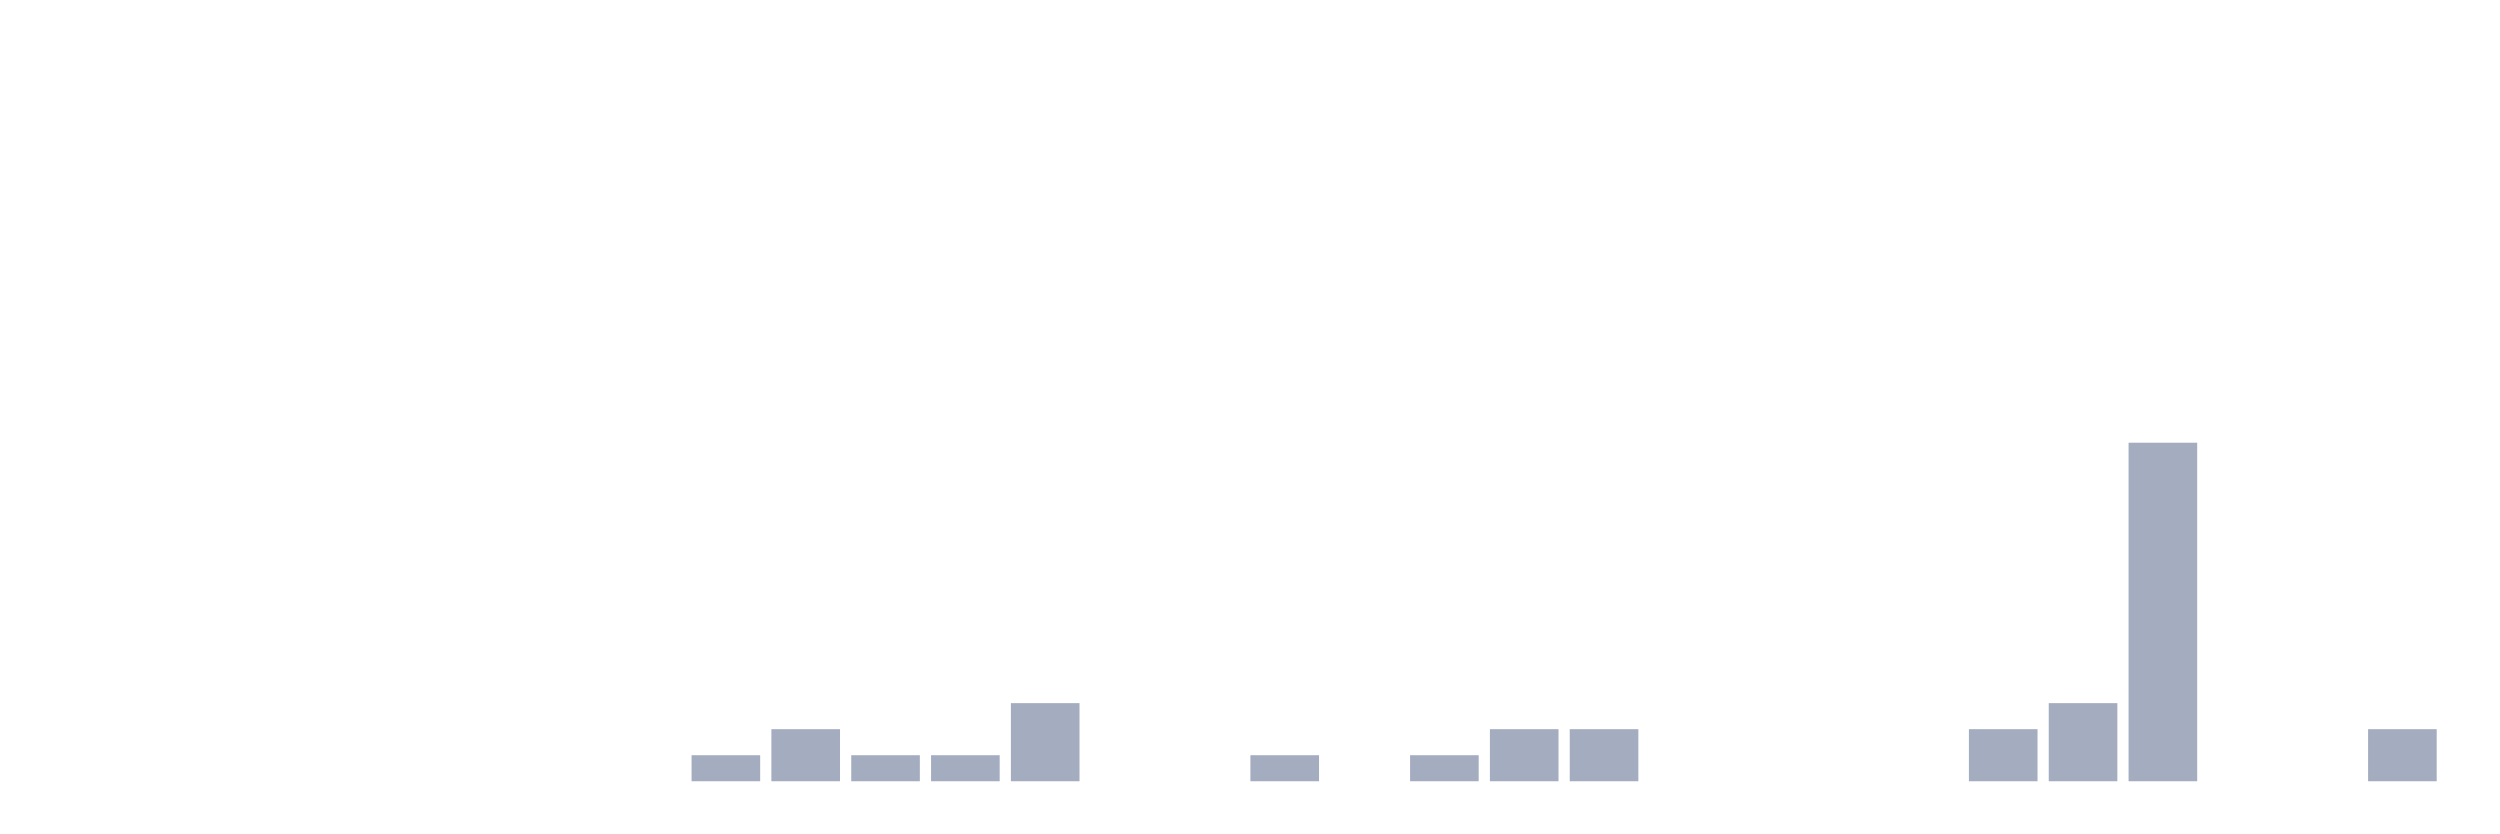
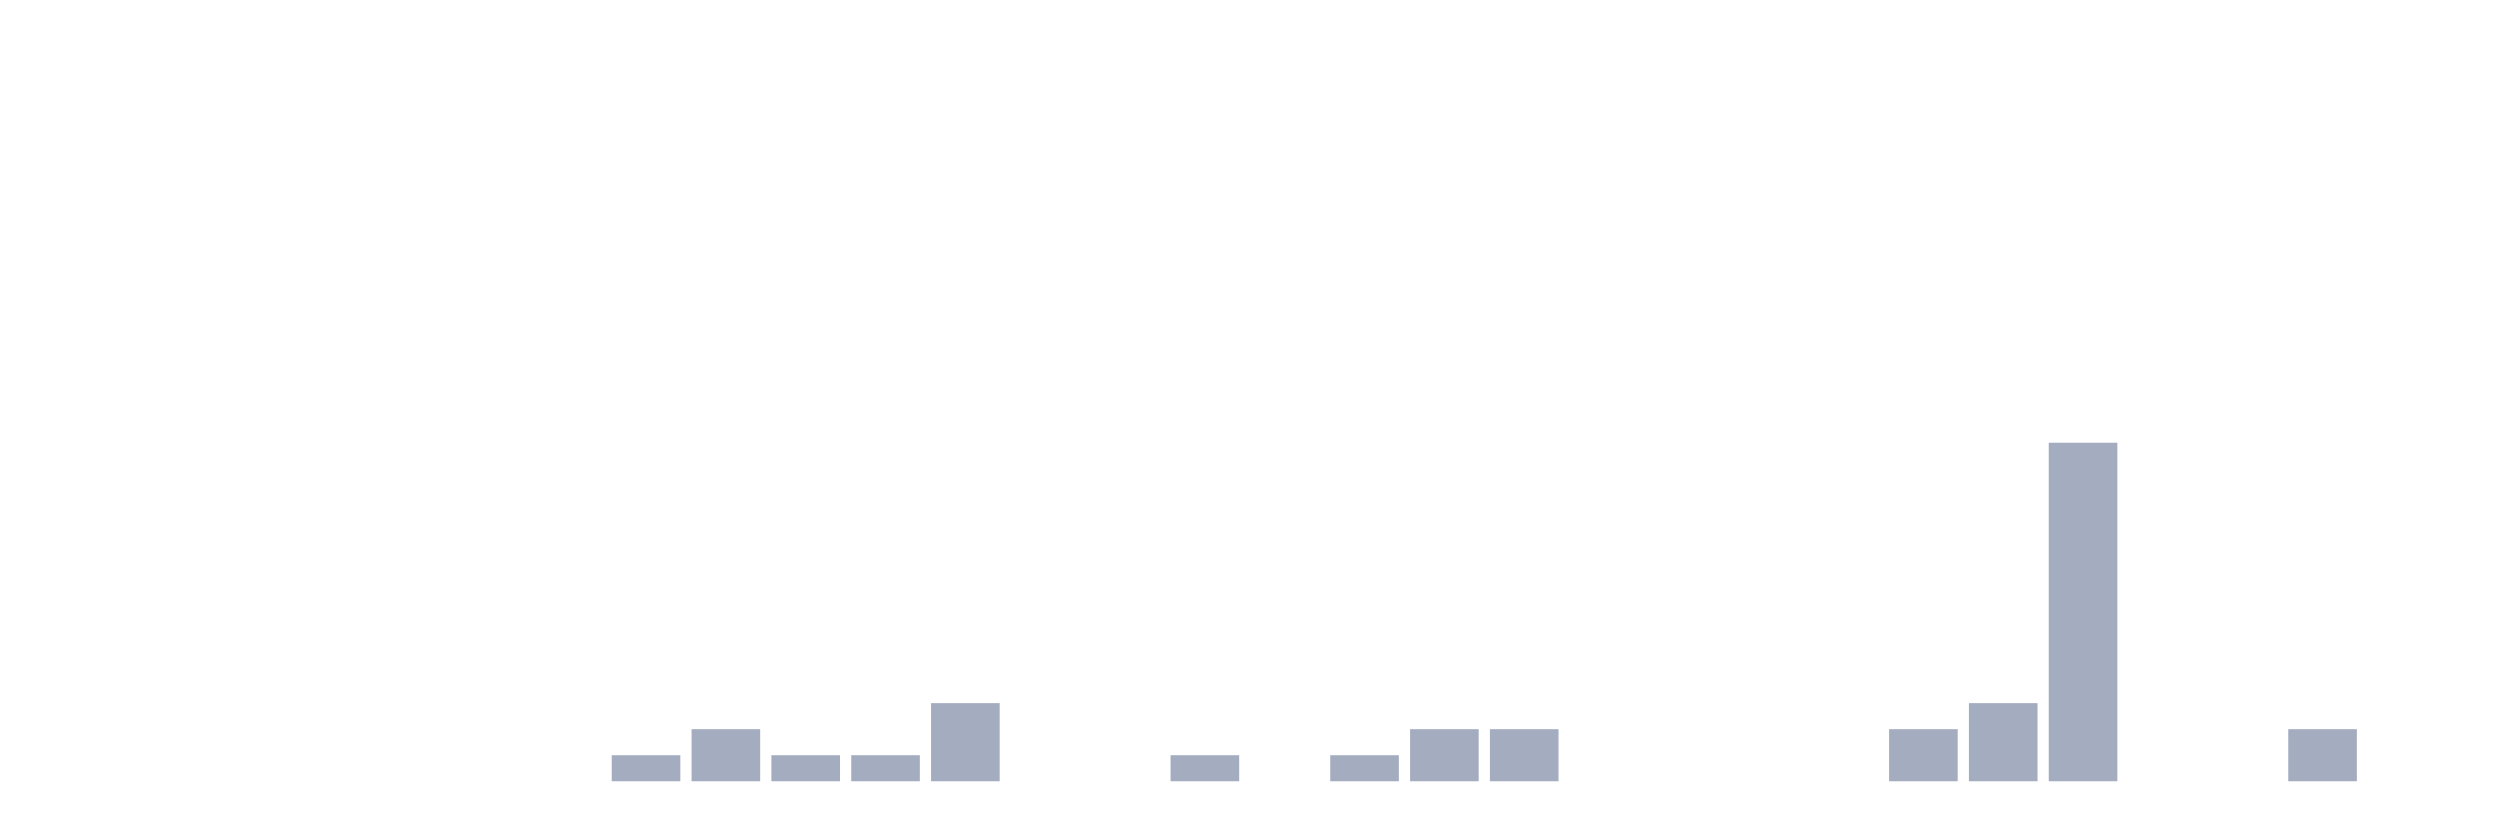
<svg xmlns="http://www.w3.org/2000/svg" viewBox="0 0 480 160">
  <g transform="translate(10,10)">
    <rect class="bar" x="0.153" width="13.175" y="140" height="0" fill="rgb(164,173,192)" />
    <rect class="bar" x="15.482" width="13.175" y="140" height="0" fill="rgb(164,173,192)" />
    <rect class="bar" x="30.81" width="13.175" y="140" height="0" fill="rgb(164,173,192)" />
    <rect class="bar" x="46.138" width="13.175" y="140" height="0" fill="rgb(164,173,192)" />
    <rect class="bar" x="61.466" width="13.175" y="140" height="0" fill="rgb(164,173,192)" />
    <rect class="bar" x="76.794" width="13.175" y="140" height="0" fill="rgb(164,173,192)" />
    <rect class="bar" x="92.123" width="13.175" y="140" height="0" fill="rgb(164,173,192)" />
-     <rect class="bar" x="107.451" width="13.175" y="140" height="0" fill="rgb(164,173,192)" />
-     <rect class="bar" x="122.779" width="13.175" y="135" height="5" fill="rgb(164,173,192)" />
-     <rect class="bar" x="138.107" width="13.175" y="130" height="10" fill="rgb(164,173,192)" />
+     <rect class="bar" x="107.451" width="13.175" y="135" height="5" fill="rgb(164,173,192)" />
+     <rect class="bar" x="122.779" width="13.175" y="130" height="10" fill="rgb(164,173,192)" />
+     <rect class="bar" x="138.107" width="13.175" y="135" height="5" fill="rgb(164,173,192)" />
    <rect class="bar" x="153.436" width="13.175" y="135" height="5" fill="rgb(164,173,192)" />
-     <rect class="bar" x="168.764" width="13.175" y="135" height="5" fill="rgb(164,173,192)" />
-     <rect class="bar" x="184.092" width="13.175" y="125" height="15" fill="rgb(164,173,192)" />
+     <rect class="bar" x="168.764" width="13.175" y="125" height="15" fill="rgb(164,173,192)" />
+     <rect class="bar" x="184.092" width="13.175" y="140" height="0" fill="rgb(164,173,192)" />
    <rect class="bar" x="199.42" width="13.175" y="140" height="0" fill="rgb(164,173,192)" />
-     <rect class="bar" x="214.748" width="13.175" y="140" height="0" fill="rgb(164,173,192)" />
-     <rect class="bar" x="230.077" width="13.175" y="135" height="5" fill="rgb(164,173,192)" />
-     <rect class="bar" x="245.405" width="13.175" y="140" height="0" fill="rgb(164,173,192)" />
-     <rect class="bar" x="260.733" width="13.175" y="135" height="5" fill="rgb(164,173,192)" />
+     <rect class="bar" x="214.748" width="13.175" y="135" height="5" fill="rgb(164,173,192)" />
+     <rect class="bar" x="230.077" width="13.175" y="140" height="0" fill="rgb(164,173,192)" />
+     <rect class="bar" x="245.405" width="13.175" y="135" height="5" fill="rgb(164,173,192)" />
+     <rect class="bar" x="260.733" width="13.175" y="130" height="10" fill="rgb(164,173,192)" />
    <rect class="bar" x="276.061" width="13.175" y="130" height="10" fill="rgb(164,173,192)" />
-     <rect class="bar" x="291.39" width="13.175" y="130" height="10" fill="rgb(164,173,192)" />
+     <rect class="bar" x="291.39" width="13.175" y="140" height="0" fill="rgb(164,173,192)" />
    <rect class="bar" x="306.718" width="13.175" y="140" height="0" fill="rgb(164,173,192)" />
    <rect class="bar" x="322.046" width="13.175" y="140" height="0" fill="rgb(164,173,192)" />
    <rect class="bar" x="337.374" width="13.175" y="140" height="0" fill="rgb(164,173,192)" />
-     <rect class="bar" x="352.702" width="13.175" y="140" height="0" fill="rgb(164,173,192)" />
-     <rect class="bar" x="368.031" width="13.175" y="130" height="10" fill="rgb(164,173,192)" />
-     <rect class="bar" x="383.359" width="13.175" y="125" height="15" fill="rgb(164,173,192)" />
-     <rect class="bar" x="398.687" width="13.175" y="75" height="65" fill="rgb(164,173,192)" />
+     <rect class="bar" x="352.702" width="13.175" y="130" height="10" fill="rgb(164,173,192)" />
+     <rect class="bar" x="368.031" width="13.175" y="125" height="15" fill="rgb(164,173,192)" />
+     <rect class="bar" x="383.359" width="13.175" y="75" height="65" fill="rgb(164,173,192)" />
+     <rect class="bar" x="398.687" width="13.175" y="140" height="0" fill="rgb(164,173,192)" />
    <rect class="bar" x="414.015" width="13.175" y="140" height="0" fill="rgb(164,173,192)" />
-     <rect class="bar" x="429.344" width="13.175" y="140" height="0" fill="rgb(164,173,192)" />
-     <rect class="bar" x="444.672" width="13.175" y="130" height="10" fill="rgb(164,173,192)" />
+     <rect class="bar" x="429.344" width="13.175" y="130" height="10" fill="rgb(164,173,192)" />
+     <rect class="bar" x="444.672" width="13.175" y="140" height="0" fill="rgb(164,173,192)" />
  </g>
</svg>
